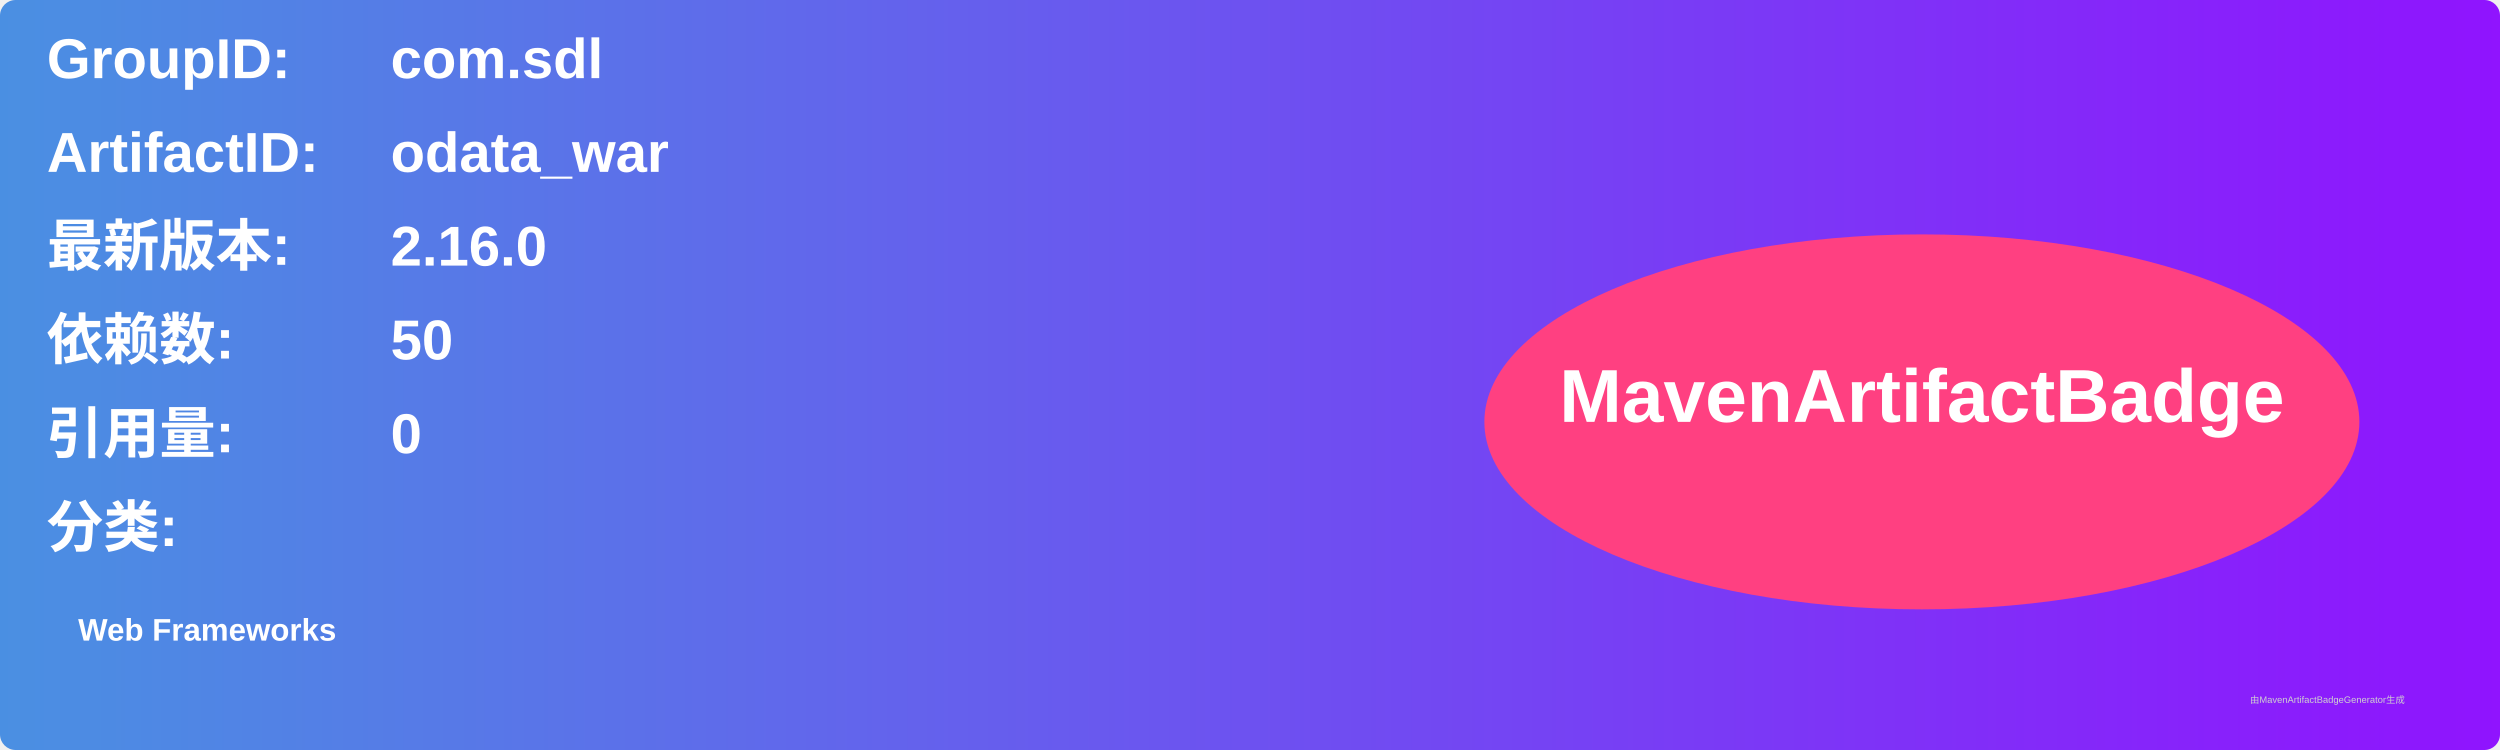
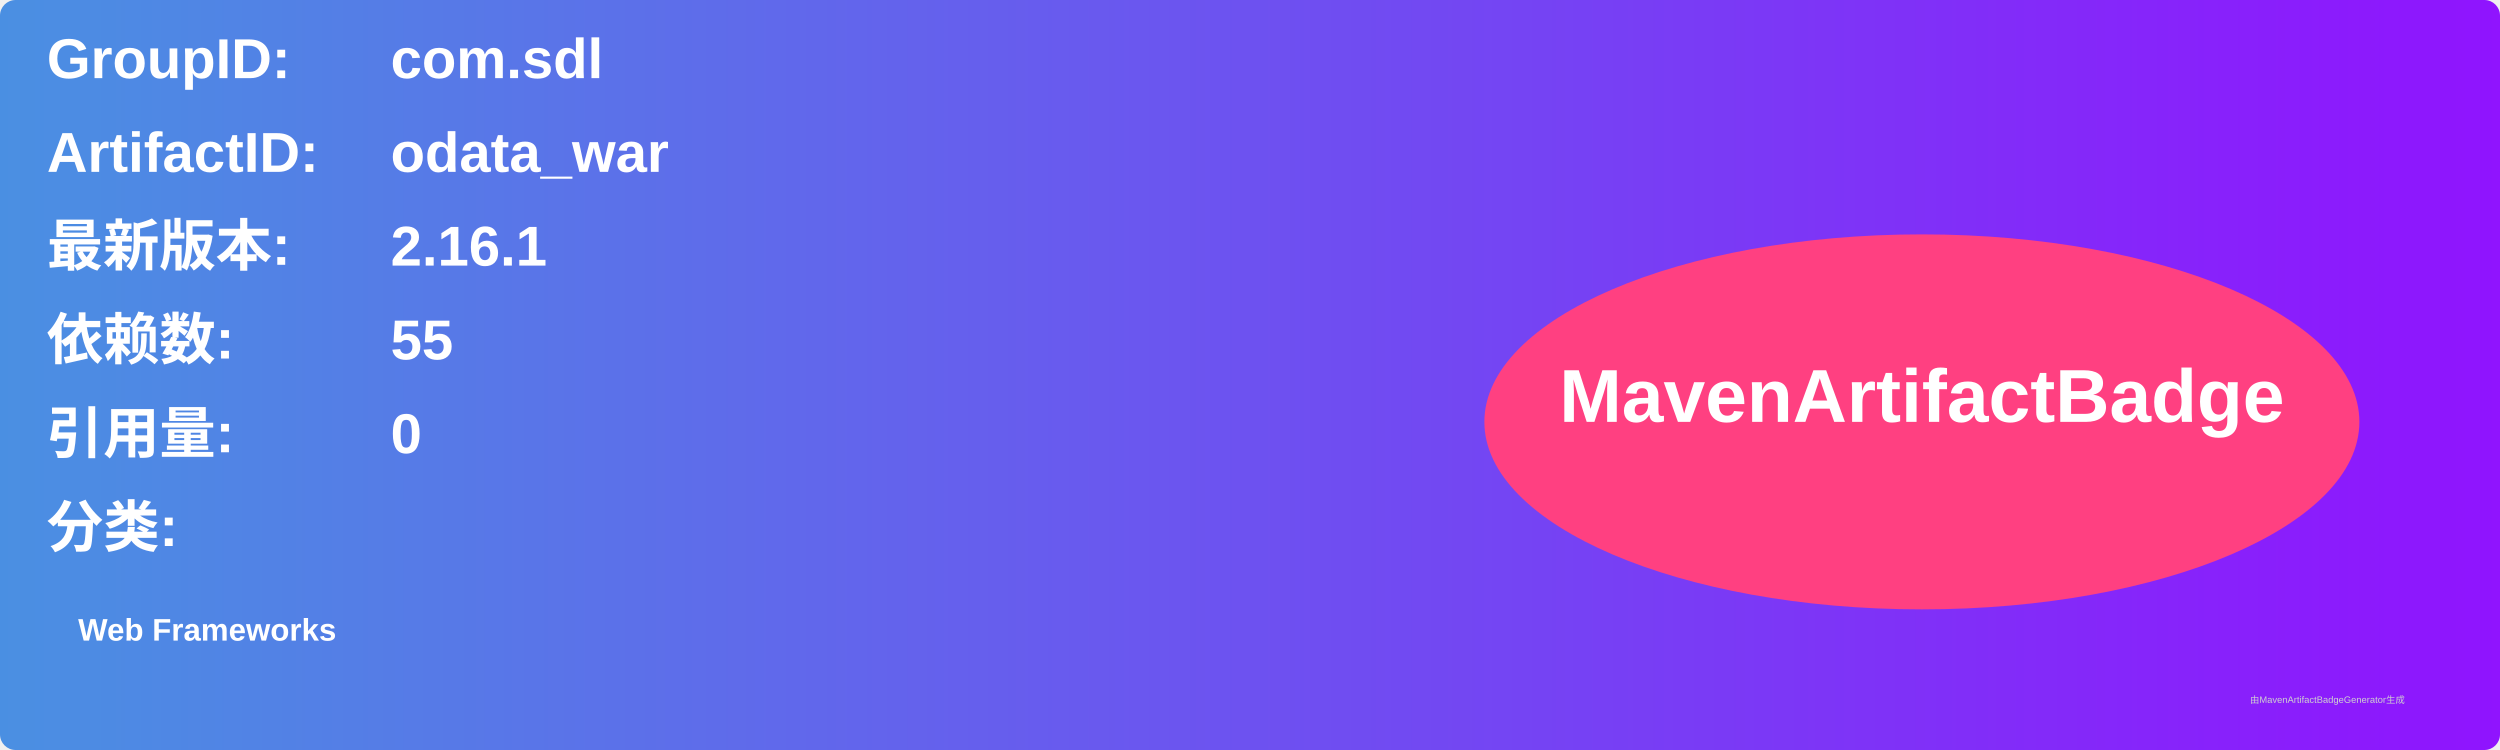
<svg xmlns="http://www.w3.org/2000/svg" width="800" height="240" viewBox="0 0 800 240">
  <linearGradient id="grad" x1="0%" y1="0%" x2="100%" y2="0%">
    <stop offset="0%" stop-color="#4a90e2" />
    <stop offset="100%" stop-color="#9013fe" />
  </linearGradient>
  <rect width="100%" height="100%" rx="5" ry="5" fill="url(#grad)" />
  <g transform="translate(15, 15)">
    <text x="0" y="10" font-family="Arial" font-size="18" fill="white" font-weight="bold" width="260">GroupID:</text>
    <text x="110" y="10" font-family="Arial" font-size="18" fill="white" font-weight="bold" width="460">com.sdl</text>
    <text x="0" y="40" font-family="Arial" font-size="18" fill="white" font-weight="bold" width="260">ArtifactID:</text>
    <text x="110" y="40" font-family="Arial" font-size="18" fill="white" font-weight="bold" width="460">odata_war</text>
    <text x="0" y="70" font-family="Arial" font-size="18" fill="white" font-weight="bold">最新版本:</text>
    <text x="110" y="70" font-family="Arial" font-size="18" fill="white" font-weight="bold">
-       <tspan font-weight="bold">2.16.0</tspan>
+       <tspan font-weight="bold">2.16.1</tspan>
    </text>
    <text x="0" y="100" font-family="Arial" font-size="18" fill="white" font-weight="bold">依赖数: </text>
    <text x="110" y="100" font-family="Arial" font-size="18" fill="white">
-       <tspan font-weight="bold">50</tspan>
+       <tspan font-weight="bold">55</tspan>
    </text>
    <text x="0" y="130" font-family="Arial" font-size="18" fill="white" font-weight="bold">引用量: </text>
    <text x="110" y="130" font-family="Arial" font-size="18" fill="white">
      <tspan font-weight="bold">0</tspan>
    </text>
    <text x="0" y="160" font-family="Arial" font-size="18" fill="white" font-weight="bold">分类:</text>
    <text x="10" y="190" font-family="Arial" font-size="10" fill="white">
      <tspan font-weight="bold">Web Frameworks</tspan>
    </text>
    <ellipse cx="600" cy="120" rx="140" ry="60" fill="#ff4081" />
    <text x="600" y="120" text-anchor="middle" font-family="Arial" font-size="24" fill="white" font-weight="bold">MavenArtifactBadge</text>
  </g>
  <text x="720" y="225" font-family="Arial" font-size="3" fill="#d0d0d0">由MavenArtifactBadgeGenerator生成</text>
</svg>
